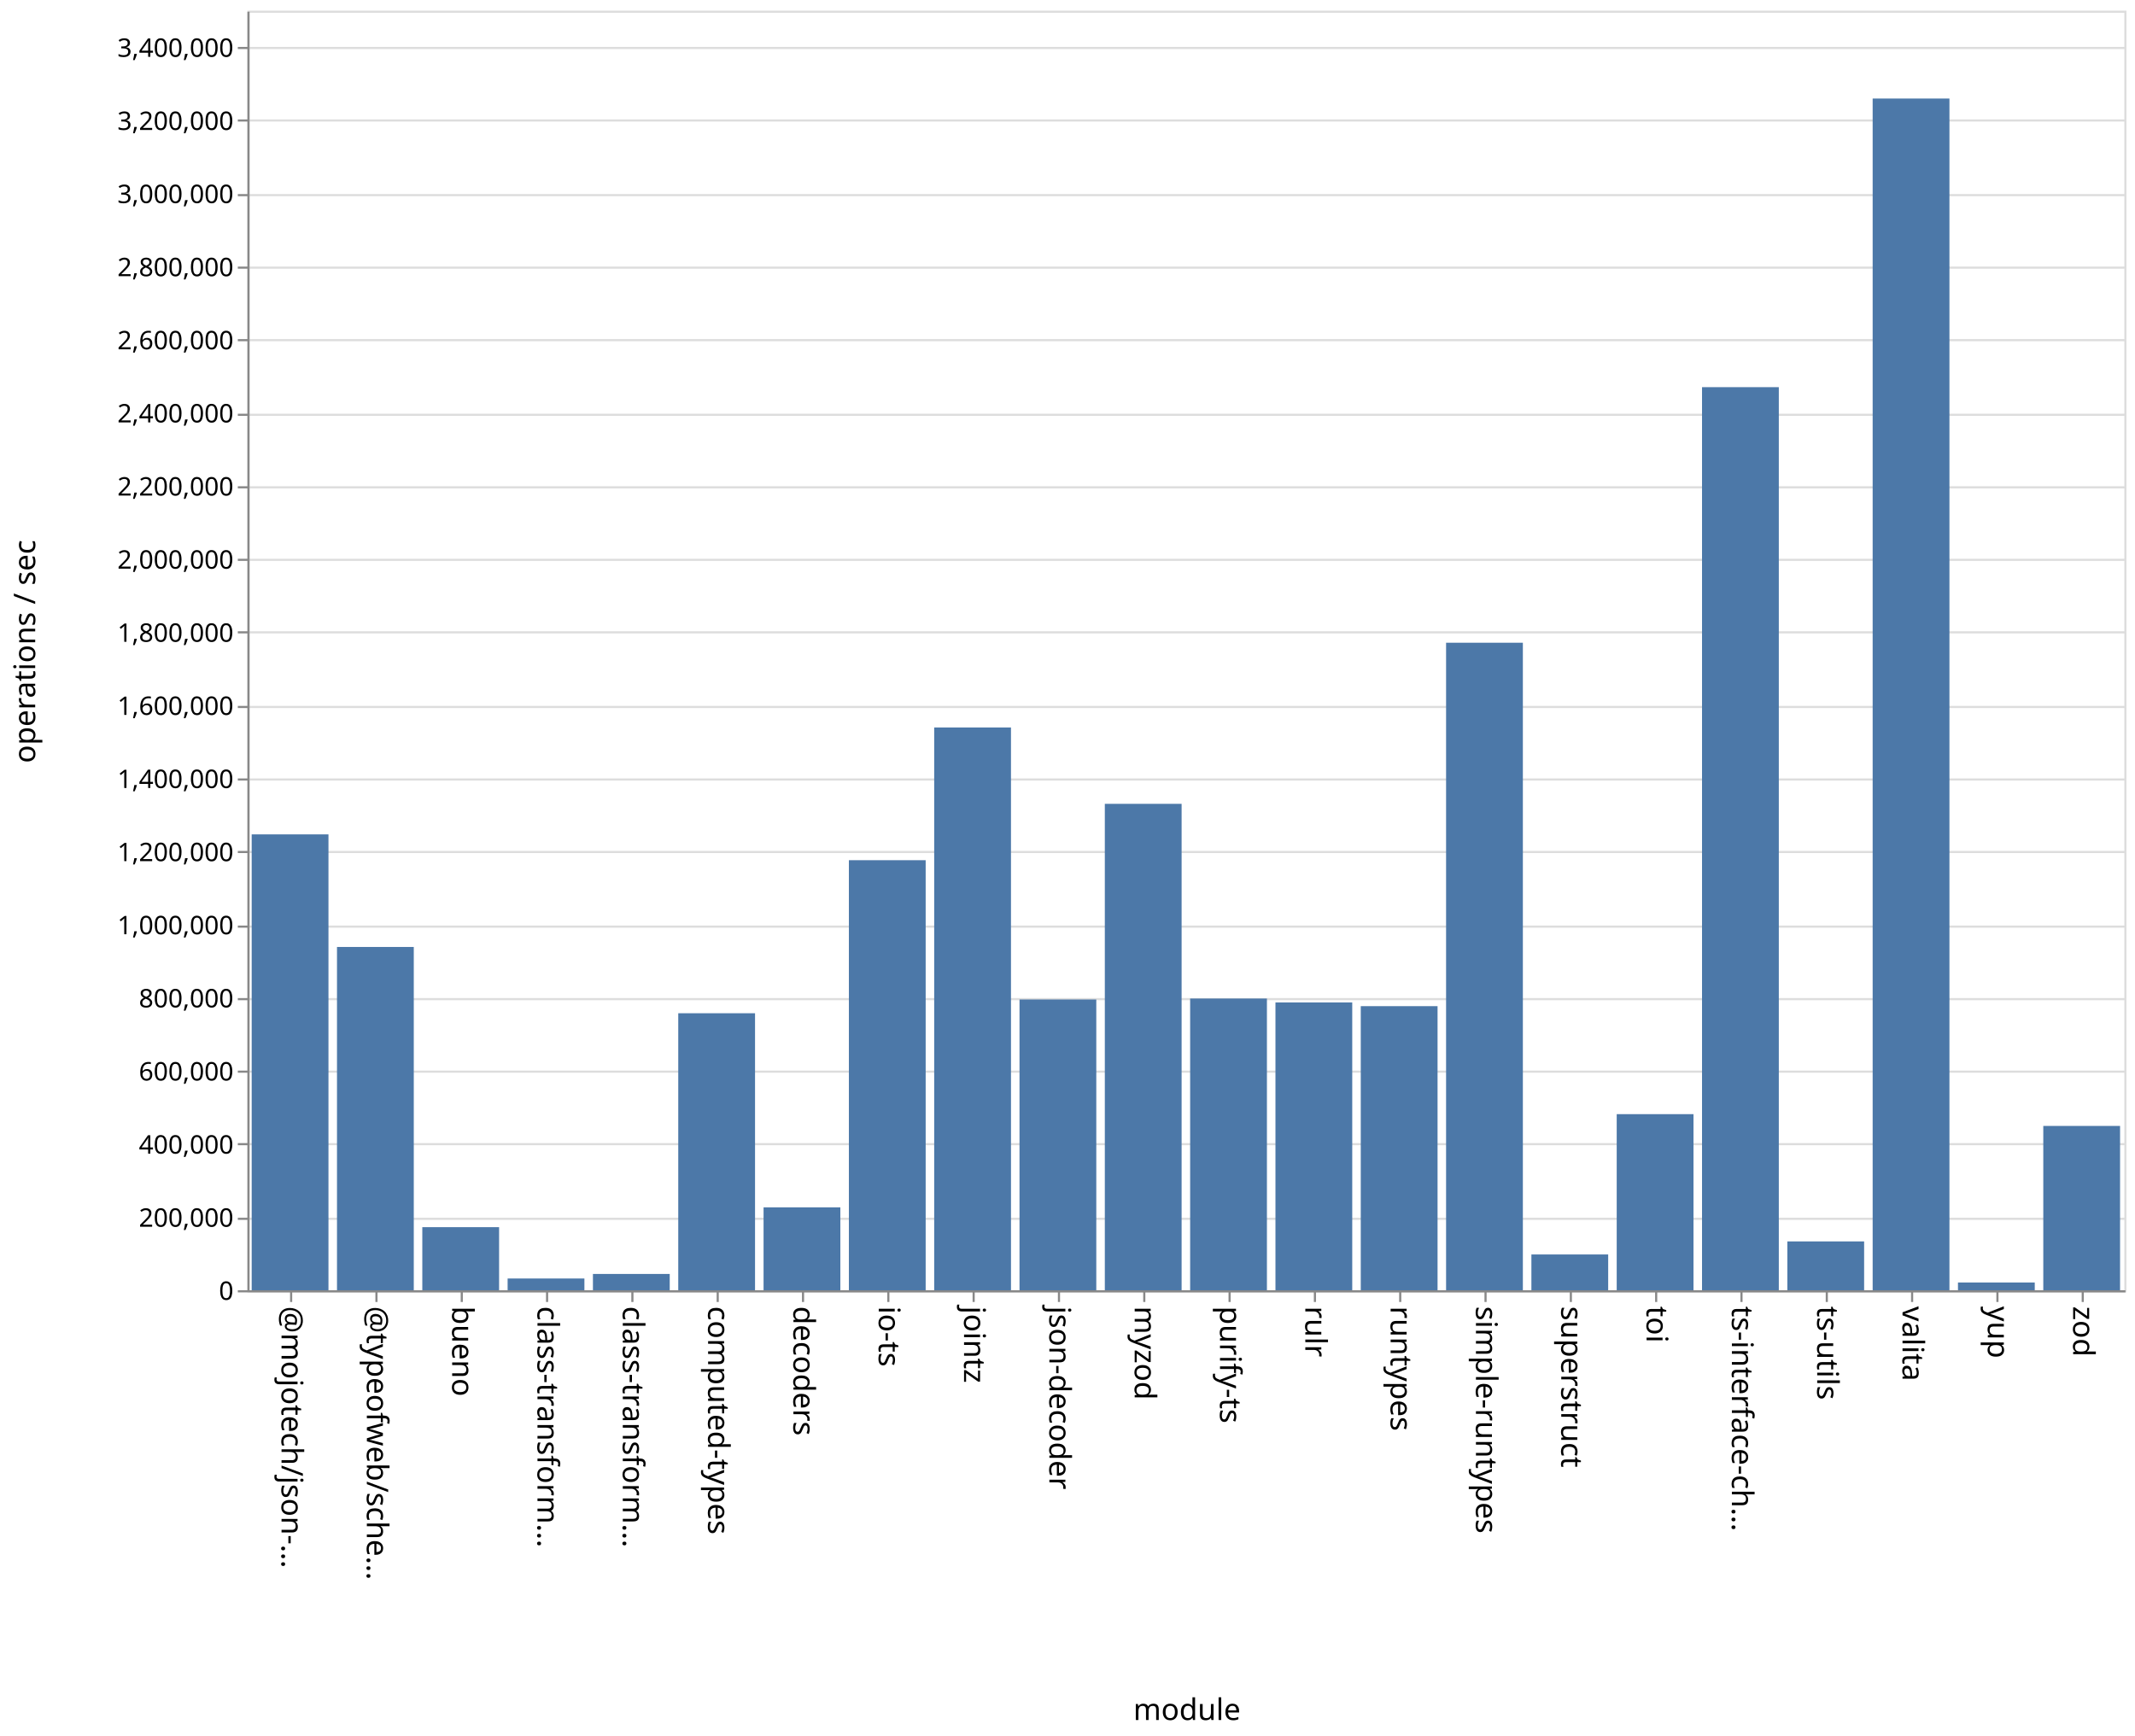
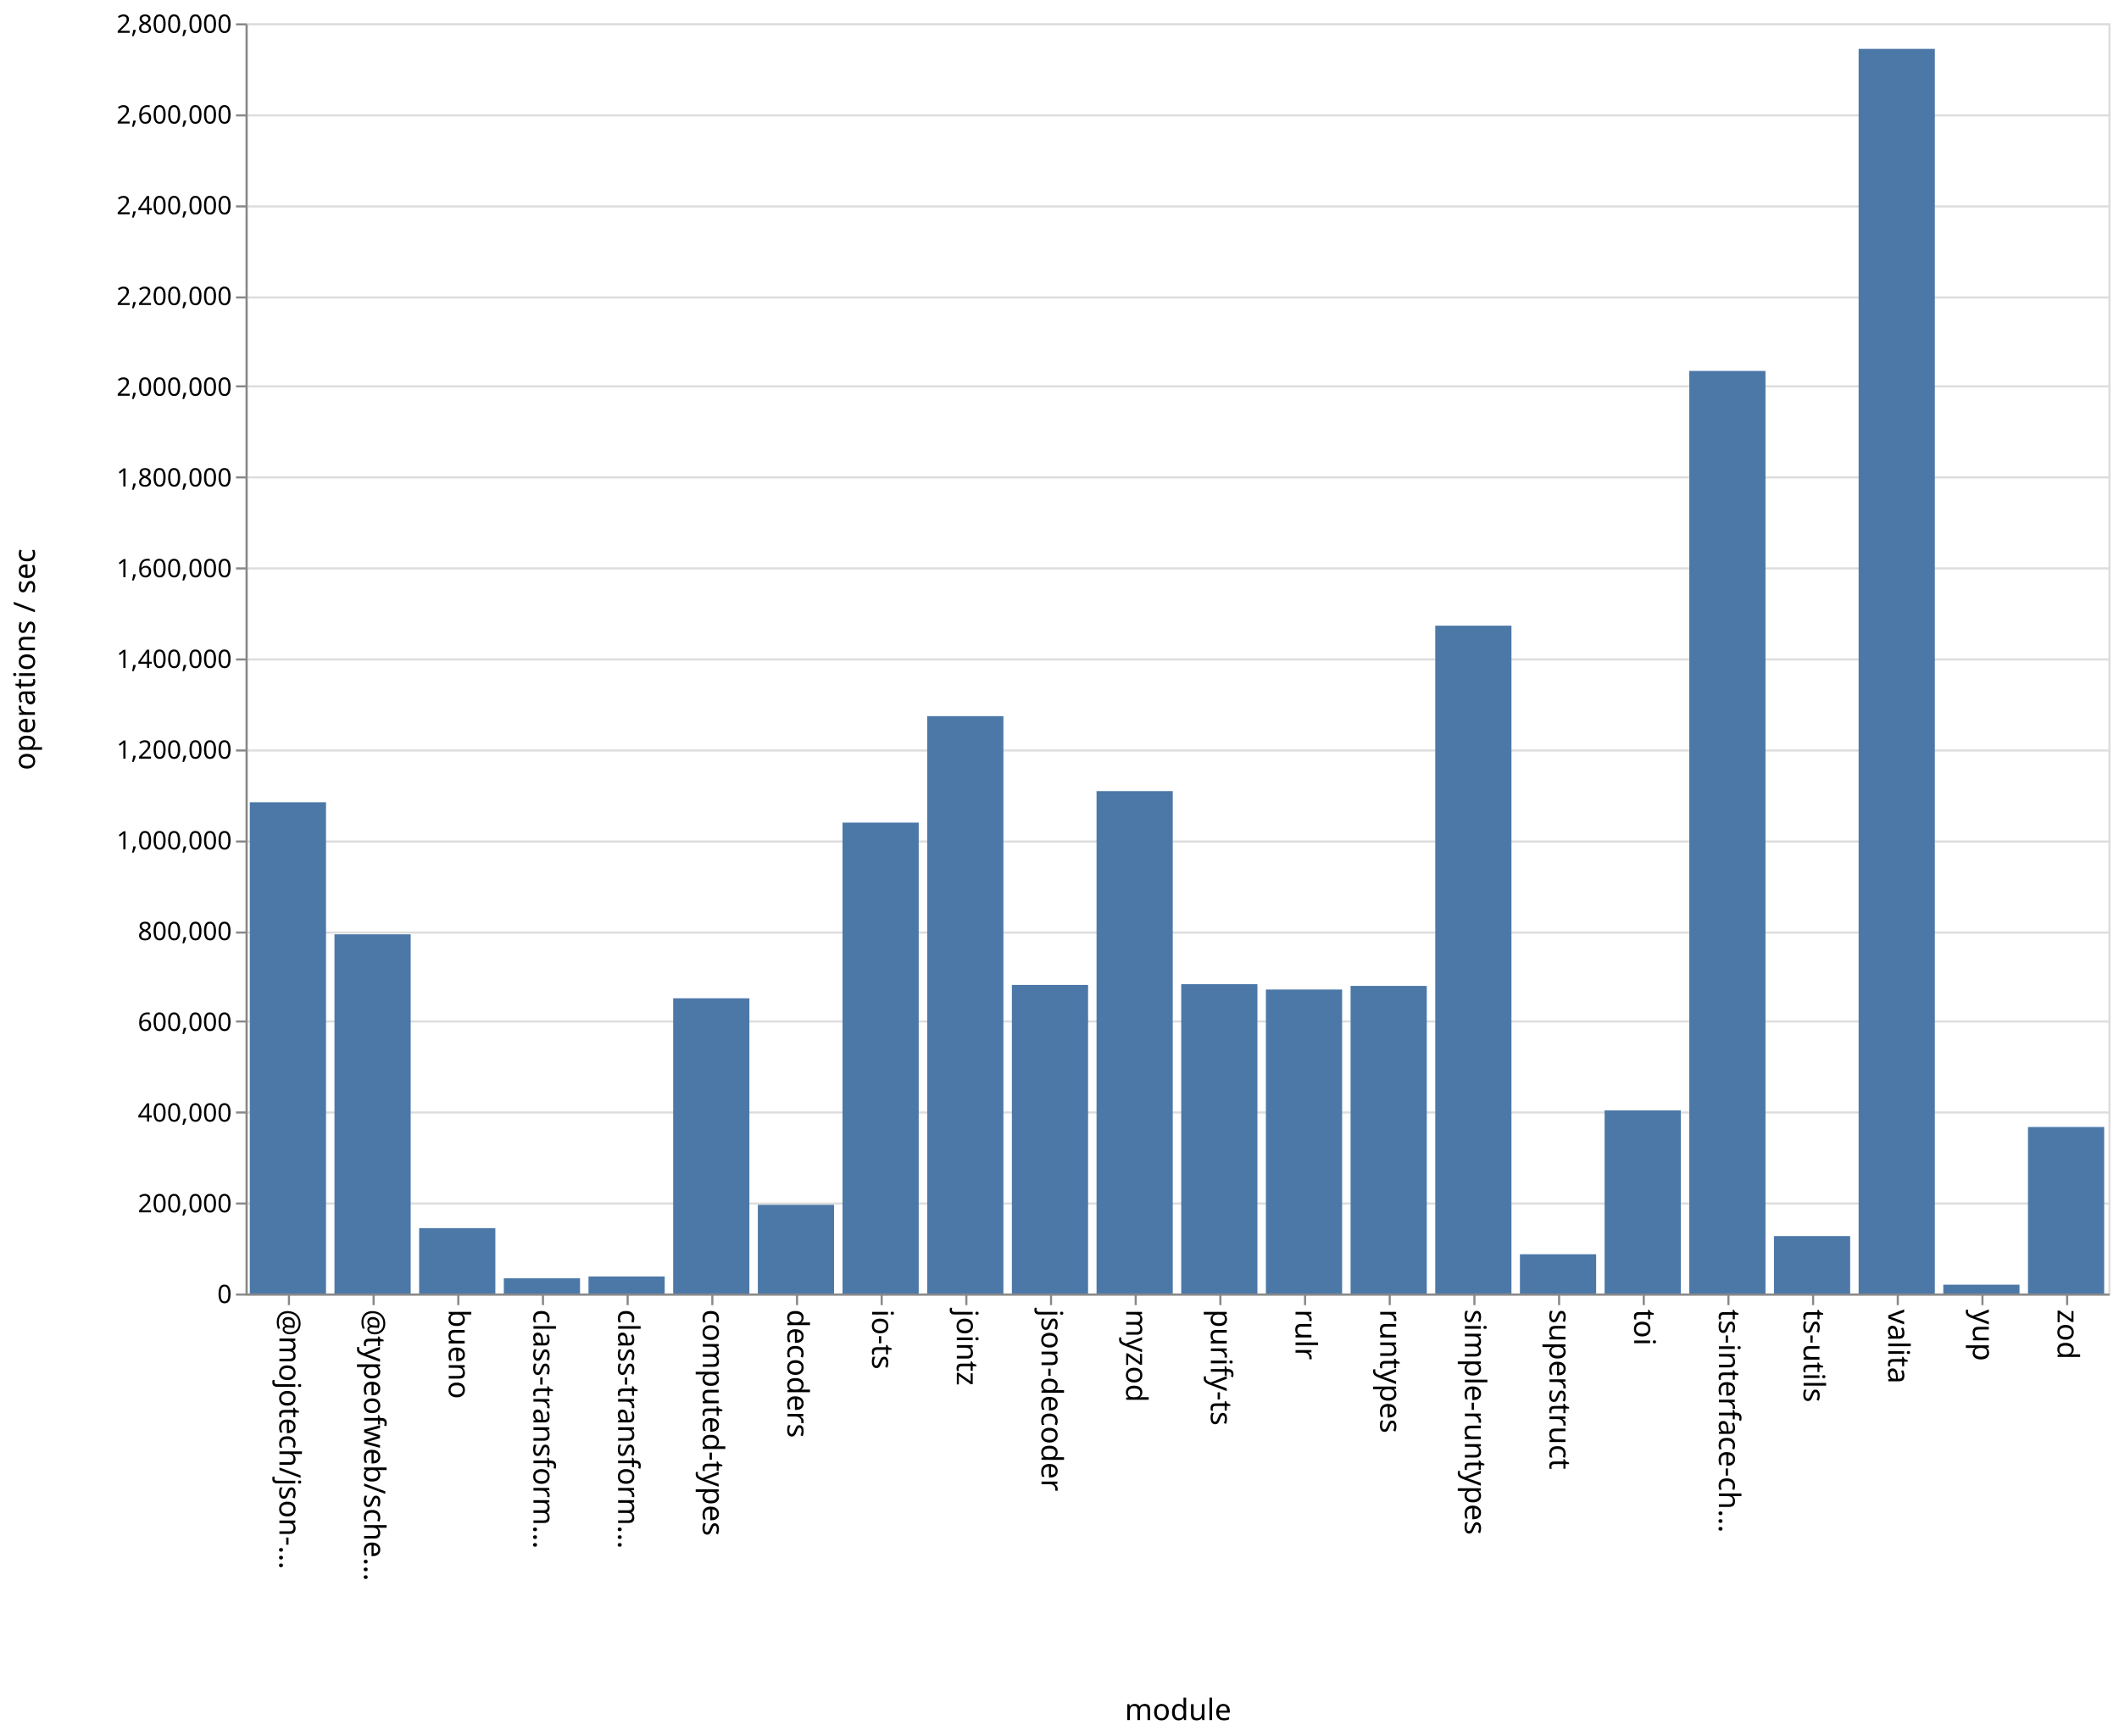
- <svg xmlns="http://www.w3.org/2000/svg" class="marks" width="1001" height="814">
-   <path fill="#fff" d="M0 0h1001v814H0z" />
+ <svg xmlns="http://www.w3.org/2000/svg" class="marks" width="1001" height="820">
+   <path fill="#fff" d="M0 0h1001v820H0z" />
  <g class="mark-group role-frame root" aria-roledescription="group mark container" fill="none" stroke-miterlimit="10">
-     <path class="background" aria-hidden="true" d="M116.5 5.5h880v600h-880Z" stroke="#ddd" />
-     <g class="mark-group role-axis" aria-roledescription="axis" aria-label="Y-axis for a linear scale with values from 0 to 3,500,000">
-       <path class="background" aria-hidden="true" d="M116.5 5.5Z" pointer-events="none" />
+     <path class="background" aria-hidden="true" d="M116.5 11.5h880v600h-880Z" stroke="#ddd" />
+     <g class="mark-group role-axis" aria-roledescription="axis" aria-label="Y-axis for a linear scale with values from 0 to 2,800,000">
+       <path class="background" aria-hidden="true" d="M116.5 11.5Z" pointer-events="none" />
      <g class="mark-rule role-axis-grid" pointer-events="none" stroke="#ddd">
-         <path d="M116.5 605.5h880M116.5 571.5h880M116.5 536.5h880M116.5 502.5h880M116.5 468.5h880M116.5 434.5h880M116.5 399.5h880M116.5 365.5h880M116.5 331.5h880M116.5 296.5h880M116.5 262.5h880M116.5 228.5h880M116.5 194.5h880M116.5 159.5h880M116.5 125.5h880M116.5 91.5h880M116.5 56.5h880M116.5 22.5h880" />
+         <path d="M116.5 611.5h880M116.5 568.5h880M116.5 525.5h880M116.5 482.5h880M116.5 440.5h880M116.5 397.5h880M116.5 354.5h880M116.5 311.5h880M116.5 268.5h880M116.5 225.5h880M116.5 182.5h880M116.5 140.5h880M116.5 97.5h880M116.5 54.5h880M116.5 11.5h880" />
      </g>
    </g>
    <g pointer-events="none" class="mark-group role-axis" aria-roledescription="axis" aria-label="X-axis titled 'module' for a discrete scale with 22 values: @mojotech/json-type-validation, @typeofweb/schema, bueno, class-transformer-validator-async, class-transformer-validator-sync, ending with zod">
-       <path class="background" aria-hidden="true" d="M116.5 605.5Z" />
+       <path class="background" aria-hidden="true" d="M116.5 611.5Z" />
      <g class="mark-rule role-axis-tick" stroke="#888">
-         <path d="M136.5 605.5v5M176.5 605.5v5M216.5 605.5v5M256.5 605.5v5M296.5 605.5v5M336.5 605.5v5M376.5 605.5v5M416.5 605.5v5M456.5 605.5v5M496.5 605.5v5M536.5 605.5v5M576.5 605.5v5M616.5 605.5v5M656.5 605.5v5M696.5 605.5v5M736.5 605.5v5M776.5 605.5v5M816.5 605.5v5M856.5 605.5v5M896.5 605.5v5M936.5 605.5v5M976.5 605.5v5" />
+         <path d="M136.5 611.5v5M176.5 611.5v5M216.5 611.5v5M256.5 611.5v5M296.5 611.5v5M336.5 611.5v5M376.5 611.5v5M416.5 611.5v5M456.5 611.5v5M496.5 611.5v5M536.5 611.5v5M576.5 611.5v5M616.5 611.5v5M656.5 611.5v5M696.5 611.5v5M736.5 611.5v5M776.5 611.5v5M816.5 611.5v5M856.5 611.5v5M896.5 611.5v5M936.5 611.5v5M976.5 611.5v5" />
      </g>
      <g class="mark-text role-axis-label" font-family="sans-serif" font-size="14" fill="#000">
-         <text transform="rotate(90 -240.25 372.25)">@mojotech/json-…</text>
-         <text transform="rotate(90 -220.25 392.25)">@typeofweb/sche…</text>
-         <text transform="rotate(90 -200.25 412.25)">bueno</text>
-         <text transform="rotate(90 -180.25 432.25)">class-transform…</text>
-         <text transform="rotate(90 -160.25 452.25)">class-transform…</text>
-         <text transform="rotate(90 -140.25 472.25)">computed-types</text>
-         <text transform="rotate(90 -120.25 492.25)">decoders</text>
-         <text transform="rotate(90 -100.25 512.25)">io-ts</text>
-         <text transform="rotate(90 -80.25 532.25)">jointz</text>
-         <text transform="rotate(90 -60.25 552.25)">json-decoder</text>
-         <text transform="rotate(90 -40.25 572.25)">myzod</text>
-         <text transform="rotate(90 -20.25 592.25)">purify-ts</text>
-         <text transform="rotate(90 -.25 612.25)">rulr</text>
-         <text transform="rotate(90 19.75 632.25)">runtypes</text>
-         <text transform="rotate(90 39.75 652.25)">simple-runtypes</text>
-         <text transform="rotate(90 59.75 672.25)">superstruct</text>
-         <text transform="rotate(90 79.75 692.25)">toi</text>
-         <text transform="rotate(90 99.75 712.25)">ts-interface-ch…</text>
-         <text transform="rotate(90 119.75 732.25)">ts-utils</text>
-         <text transform="rotate(90 139.75 752.25)">valita</text>
-         <text transform="rotate(90 159.75 772.25)">yup</text>
-         <text transform="rotate(90 179.75 792.25)">zod</text>
+         <text transform="rotate(90 -243.25 375.25)">@mojotech/json-…</text>
+         <text transform="rotate(90 -223.25 395.25)">@typeofweb/sche…</text>
+         <text transform="rotate(90 -203.25 415.25)">bueno</text>
+         <text transform="rotate(90 -183.25 435.25)">class-transform…</text>
+         <text transform="rotate(90 -163.25 455.25)">class-transform…</text>
+         <text transform="rotate(90 -143.25 475.25)">computed-types</text>
+         <text transform="rotate(90 -123.25 495.25)">decoders</text>
+         <text transform="rotate(90 -103.25 515.25)">io-ts</text>
+         <text transform="rotate(90 -83.25 535.25)">jointz</text>
+         <text transform="rotate(90 -63.25 555.25)">json-decoder</text>
+         <text transform="rotate(90 -43.25 575.25)">myzod</text>
+         <text transform="rotate(90 -23.25 595.25)">purify-ts</text>
+         <text transform="rotate(90 -3.25 615.25)">rulr</text>
+         <text transform="rotate(90 16.75 635.25)">runtypes</text>
+         <text transform="rotate(90 36.75 655.25)">simple-runtypes</text>
+         <text transform="rotate(90 56.75 675.25)">superstruct</text>
+         <text transform="rotate(90 76.75 695.25)">toi</text>
+         <text transform="rotate(90 96.75 715.25)">ts-interface-ch…</text>
+         <text transform="rotate(90 116.75 735.25)">ts-utils</text>
+         <text transform="rotate(90 136.75 755.25)">valita</text>
+         <text transform="rotate(90 156.75 775.25)">yup</text>
+         <text transform="rotate(90 176.75 795.25)">zod</text>
      </g>
-       <path stroke="#888" d="M116.5 605.5h880" class="mark-rule role-axis-domain" />
-       <text text-anchor="middle" transform="translate(556.5 806.5)" font-family="sans-serif" font-size="14" fill="#000" class="mark-text role-axis-title">module</text>
+       <path stroke="#888" d="M116.5 611.5h880" class="mark-rule role-axis-domain" />
+       <text text-anchor="middle" transform="translate(556.5 812.5)" font-family="sans-serif" font-size="14" fill="#000" class="mark-text role-axis-title">module</text>
    </g>
-     <g pointer-events="none" class="mark-group role-axis" aria-roledescription="axis" aria-label="Y-axis titled 'operations / sec' for a linear scale with values from 0 to 3,500,000">
-       <path class="background" aria-hidden="true" d="M116.5 5.5Z" />
+     <g pointer-events="none" class="mark-group role-axis" aria-roledescription="axis" aria-label="Y-axis titled 'operations / sec' for a linear scale with values from 0 to 2,800,000">
+       <path class="background" aria-hidden="true" d="M116.5 11.5Z" />
      <g class="mark-rule role-axis-tick" stroke="#888">
-         <path d="M116.5 605.5h-5M116.5 571.5h-5M116.5 536.5h-5M116.5 502.5h-5M116.5 468.5h-5M116.5 434.5h-5M116.5 399.5h-5M116.5 365.5h-5M116.5 331.5h-5M116.5 296.5h-5M116.5 262.5h-5M116.5 228.5h-5M116.5 194.5h-5M116.5 159.5h-5M116.5 125.5h-5M116.5 91.5h-5M116.5 56.5h-5M116.5 22.5h-5" />
+         <path d="M116.5 611.5h-5M116.5 568.5h-5M116.5 525.5h-5M116.5 482.5h-5M116.5 440.5h-5M116.5 397.5h-5M116.5 354.5h-5M116.5 311.5h-5M116.5 268.5h-5M116.5 225.5h-5M116.5 182.5h-5M116.5 140.5h-5M116.5 97.5h-5M116.5 54.5h-5M116.5 11.5h-5" />
      </g>
      <g class="mark-text role-axis-label" text-anchor="end" font-family="sans-serif" font-size="12" fill="#000">
-         <text transform="translate(109.5 609.5)">0</text>
-         <text transform="translate(109.5 575.214)">200,000</text>
-         <text transform="translate(109.5 540.929)">400,000</text>
-         <text transform="translate(109.5 506.643)">600,000</text>
-         <text transform="translate(109.5 472.357)">800,000</text>
-         <text transform="translate(109.5 438.071)">1,000,000</text>
-         <text transform="translate(109.5 403.786)">1,200,000</text>
-         <text transform="translate(109.5 369.5)">1,400,000</text>
-         <text transform="translate(109.5 335.214)">1,600,000</text>
-         <text transform="translate(109.5 300.929)">1,800,000</text>
-         <text transform="translate(109.5 266.643)">2,000,000</text>
-         <text transform="translate(109.5 232.357)">2,200,000</text>
-         <text transform="translate(109.5 198.071)">2,400,000</text>
-         <text transform="translate(109.5 163.786)">2,600,000</text>
-         <text transform="translate(109.5 129.5)">2,800,000</text>
-         <text transform="translate(109.5 95.214)">3,000,000</text>
-         <text transform="translate(109.5 60.929)">3,200,000</text>
-         <text transform="translate(109.5 26.643)">3,400,000</text>
+         <text transform="translate(109.5 615.5)">0</text>
+         <text transform="translate(109.5 572.643)">200,000</text>
+         <text transform="translate(109.5 529.786)">400,000</text>
+         <text transform="translate(109.5 486.929)">600,000</text>
+         <text transform="translate(109.5 444.071)">800,000</text>
+         <text transform="translate(109.5 401.214)">1,000,000</text>
+         <text transform="translate(109.5 358.357)">1,200,000</text>
+         <text transform="translate(109.5 315.5)">1,400,000</text>
+         <text transform="translate(109.5 272.643)">1,600,000</text>
+         <text transform="translate(109.5 229.786)">1,800,000</text>
+         <text transform="translate(109.5 186.929)">2,000,000</text>
+         <text transform="translate(109.5 144.071)">2,200,000</text>
+         <text transform="translate(109.5 101.214)">2,400,000</text>
+         <text transform="translate(109.5 58.357)">2,600,000</text>
+         <text transform="translate(109.5 15.5)">2,800,000</text>
      </g>
-       <path stroke="#888" d="M116.5 605.5V5.5" class="mark-rule role-axis-domain" />
-       <text text-anchor="middle" transform="rotate(-90 161 144.5)" font-family="sans-serif" font-size="14" fill="#000" class="mark-text role-axis-title">operations / sec</text>
+       <path stroke="#888" d="M116.5 611.5v-600" class="mark-rule role-axis-domain" />
+       <text text-anchor="middle" transform="rotate(-90 164 147.5)" font-family="sans-serif" font-size="14" fill="#000" class="mark-text role-axis-title">operations / sec</text>
    </g>
    <g class="mark-rect role-mark marks" aria-roledescription="rect mark container" fill="#4c78a8">
-       <path d="M198 575.415h36V605h-36ZM238 599.489h36V605h-36ZM278 597.357h36V605h-36ZM318 475.112h36V605h-36ZM358 566.132h36V605h-36ZM398 403.347h36V605h-36ZM438 341.115h36V605h-36ZM478 468.669h36V605h-36ZM118 391.243h36V605h-36ZM518 376.92h36V605h-36ZM558 468.213h36V605h-36ZM598 470.038h36V605h-36ZM638 471.784h36V605h-36ZM678 301.376h36V605h-36ZM718 588.22h36V605h-36ZM758 522.426h36V605h-36ZM798 181.54h36V605h-36ZM838 582.1h36V605h-36ZM158 444.032h36V605h-36ZM878 46.202h36V605h-36ZM918 601.361h36V605h-36ZM958 527.949h36V605h-36Z" />
+       <path d="M198 580.121h36V611h-36ZM238 603.819h36V611h-36ZM278 602.952h36V611h-36ZM318 471.55h36V611h-36ZM358 569.102h36V611h-36ZM398 388.566h36V611h-36ZM438 338.285h36V611h-36ZM478 465.235h36V611h-36ZM118 378.95h36V611h-36ZM518 373.682h36V611h-36ZM558 464.884h36V611h-36ZM598 467.417h36V611h-36ZM638 465.702h36V611h-36ZM678 295.542h36V611h-36ZM718 592.459h36V611h-36ZM758 524.48h36V611h-36ZM798 175.212h36V611h-36ZM838 583.877h36V611h-36ZM158 441.322h36V611h-36ZM878 23.082h36V611h-36ZM918 606.833h36V611h-36ZM958 532.347h36V611h-36Z" />
    </g>
  </g>
</svg>
